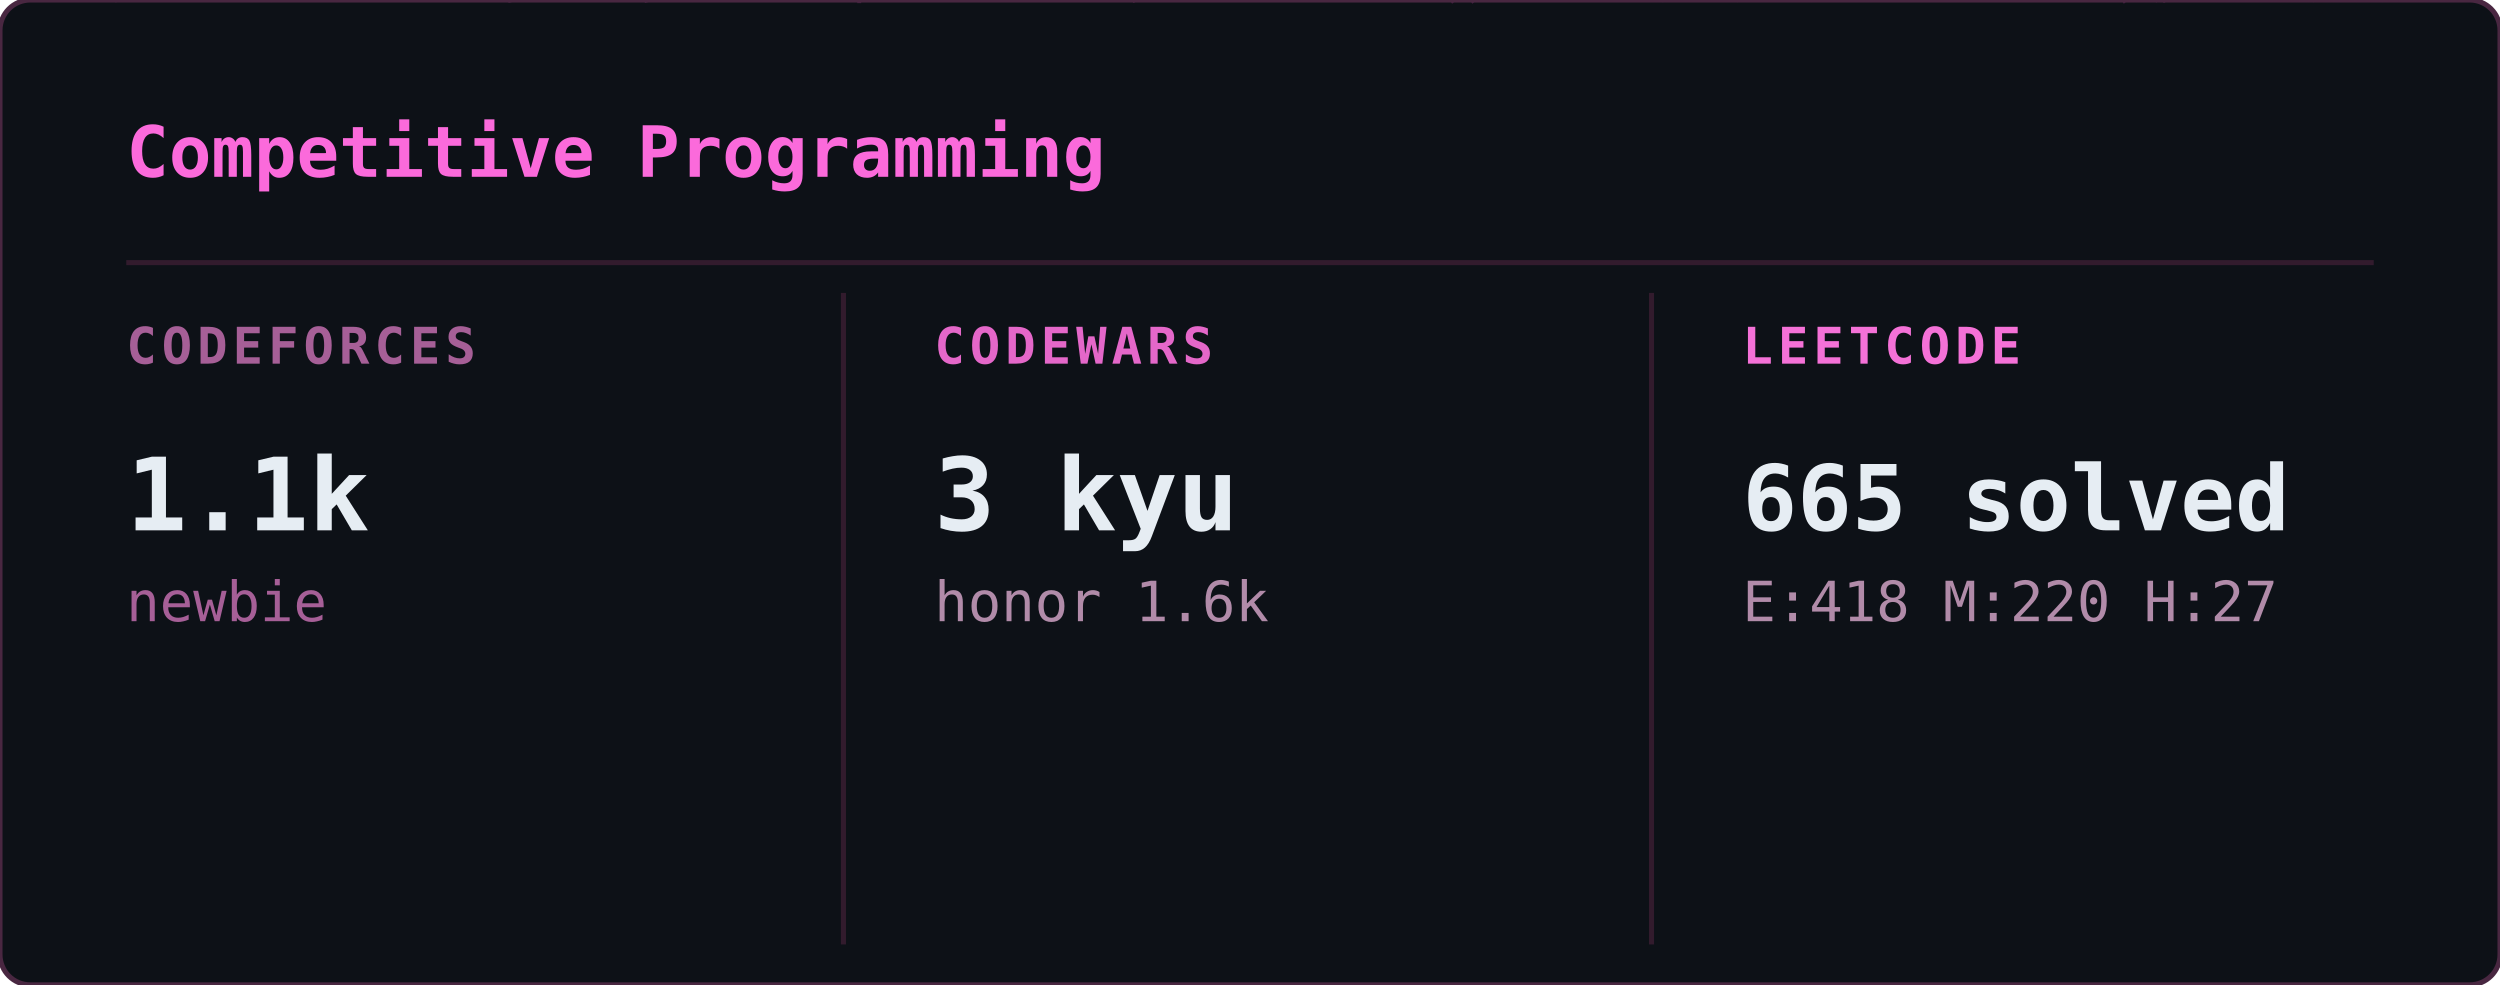
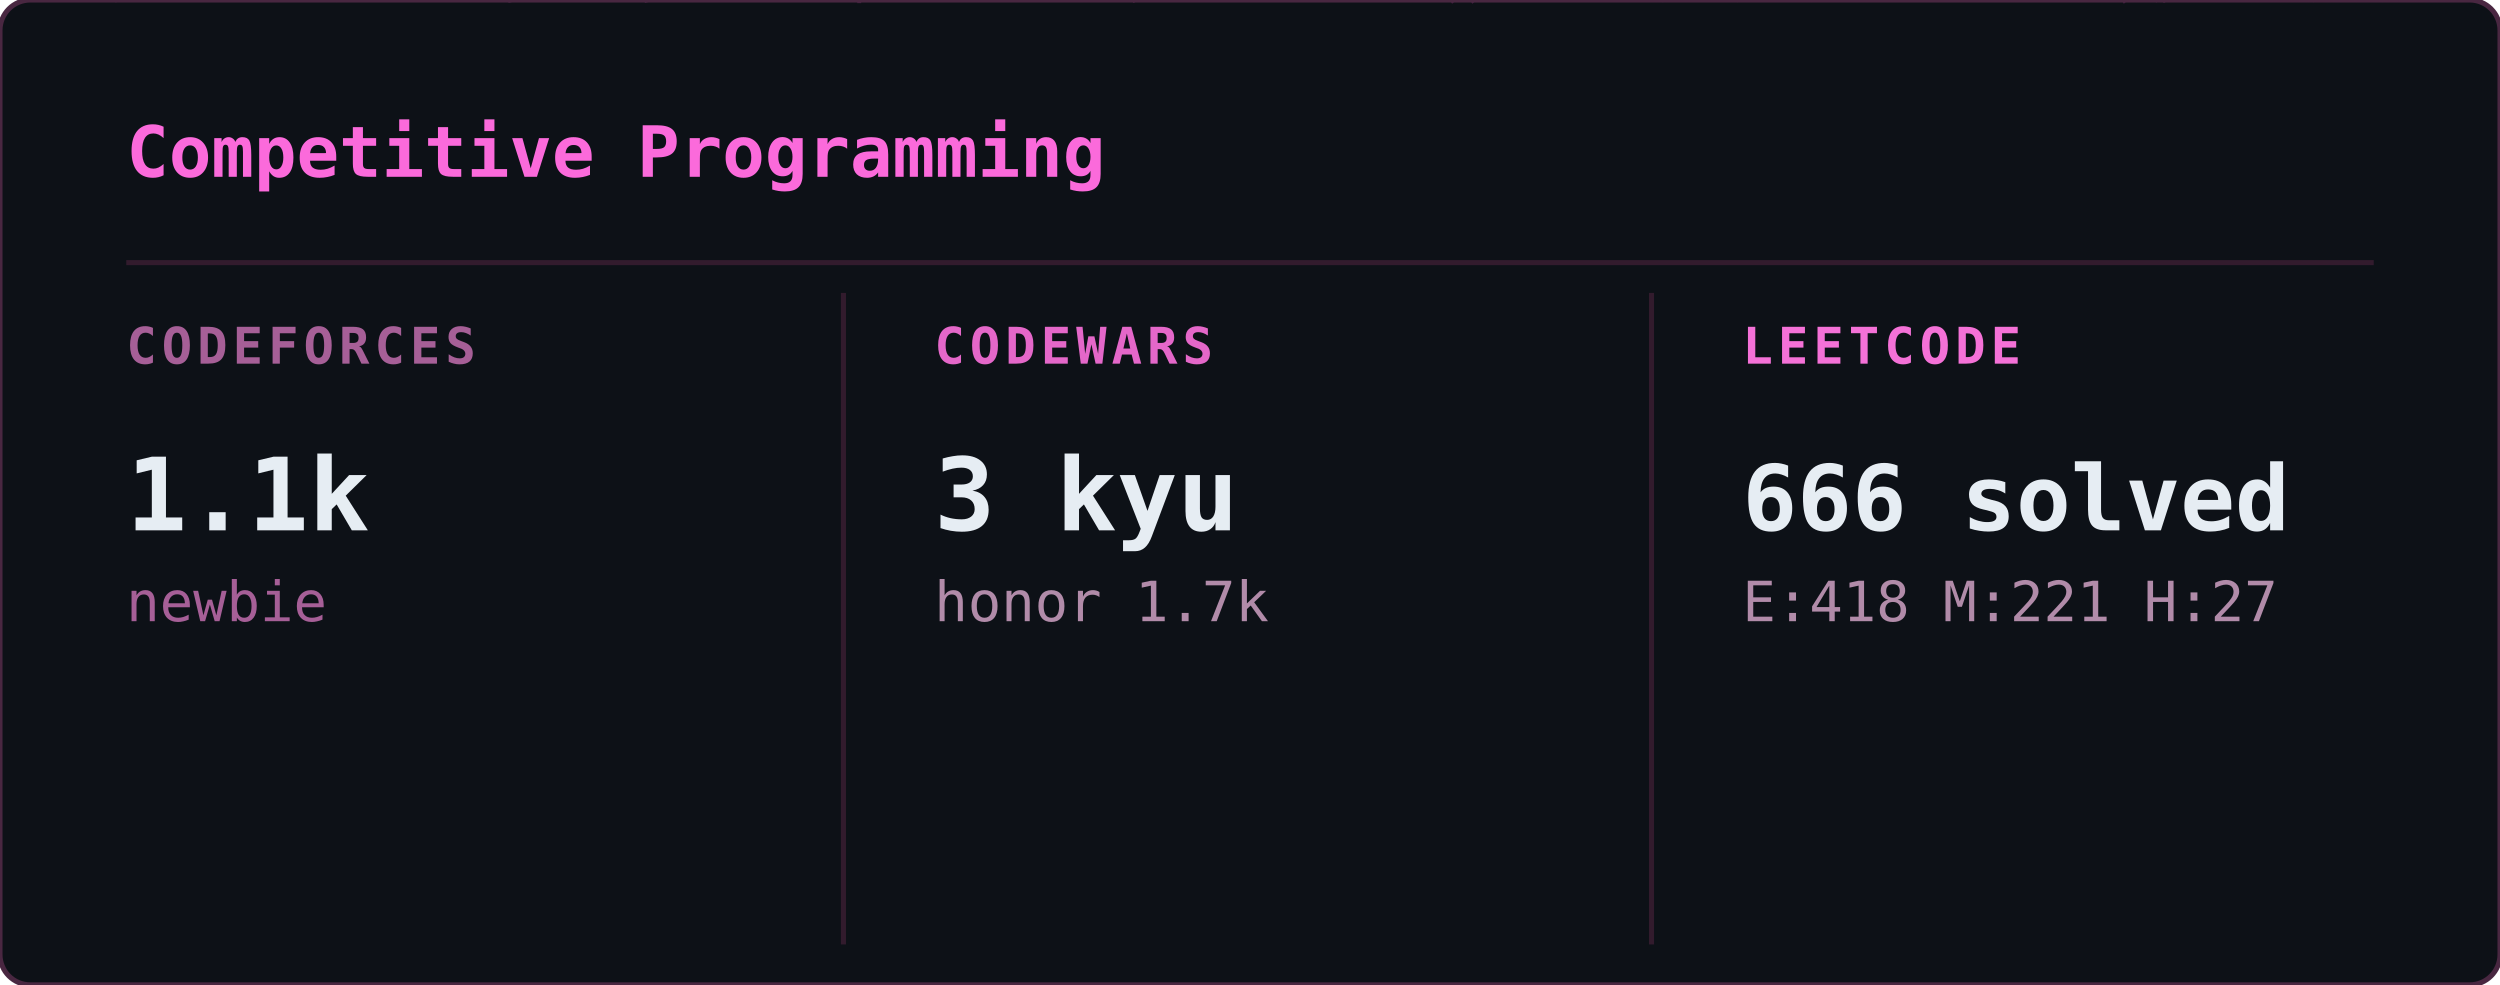
<svg xmlns="http://www.w3.org/2000/svg" width="495" height="195" viewBox="0 0 495 195">
  <defs>
    <clipPath id="cp-clip">
      <rect width="495" height="195" rx="6" />
    </clipPath>
  </defs>
  <rect width="495" height="195" rx="6" fill="#0d1117" />
  <g clip-path="url(#cp-clip)">
    <g opacity="0.22" font-family="monospace" font-size="12">
      <style>@keyframes cp3{from{transform:translateY(-46px)}to{transform:translateY(209px)}}@keyframes cp4{from{transform:translateY(-60px)}to{transform:translateY(209px)}}@keyframes cp5{from{transform:translateY(-74px)}to{transform:translateY(209px)}}@keyframes cp6{from{transform:translateY(-88px)}to{transform:translateY(209px)}}</style>
      <g fill="#ff4fd8" style="animation:cp6 2.40s linear -0.01s infinite">
        <text x="102">ﾍ</text>
        <text x="102" y="-14" opacity=".86">2</text>
        <text x="102" y="-28" opacity=".71">7</text>
        <text x="102" y="-42" opacity=".57">ﾚ</text>
        <text x="102" y="-56" opacity=".43">7</text>
        <text x="102" y="-70" opacity=".29">ｩ</text>
        <text x="102" y="-84" opacity=".14">ｦ</text>
      </g>
      <g fill="#ff4fd8" style="animation:cp6 2.93s linear -1.61s infinite">
        <text x="431">ﾑ</text>
        <text x="431" y="-14" opacity=".86">0</text>
        <text x="431" y="-28" opacity=".71">ｮ</text>
        <text x="431" y="-42" opacity=".57">ﾈ</text>
        <text x="431" y="-56" opacity=".43">ﾏ</text>
        <text x="431" y="-70" opacity=".29">ｼ</text>
        <text x="431" y="-84" opacity=".14">2</text>
      </g>
      <g fill="#ff4fd8" style="animation:cp4 2.11s linear -1.18s infinite">
        <text x="128">ﾍ</text>
        <text x="128" y="-14" opacity=".8">5</text>
        <text x="128" y="-28" opacity=".6">ｭ</text>
        <text x="128" y="-42" opacity=".4">ﾍ</text>
        <text x="128" y="-56" opacity=".2">ﾛ</text>
      </g>
      <g fill="#ff4fd8" style="animation:cp4 3.06s linear -1.94s infinite">
        <text x="474">ﾛ</text>
        <text x="474" y="-14" opacity=".8">ｸ</text>
        <text x="474" y="-28" opacity=".6">ﾚ</text>
        <text x="474" y="-42" opacity=".4">ｶ</text>
        <text x="474" y="-56" opacity=".2">ｲ</text>
      </g>
      <g fill="#ff4fd8" style="animation:cp3 1.80s linear -1.51s infinite">
        <text x="23">5</text>
        <text x="23" y="-14" opacity=".75">ﾀ</text>
        <text x="23" y="-28" opacity=".5">9</text>
        <text x="23" y="-42" opacity=".25">ｨ</text>
      </g>
      <g fill="#ff4fd8" style="animation:cp6 3.05s linear -1.99s infinite">
        <text x="50">ﾏ</text>
        <text x="50" y="-14" opacity=".86">ｯ</text>
        <text x="50" y="-28" opacity=".71">ﾛ</text>
        <text x="50" y="-42" opacity=".57">ﾋ</text>
        <text x="50" y="-56" opacity=".43">ﾉ</text>
        <text x="50" y="-70" opacity=".29">ﾄ</text>
        <text x="50" y="-84" opacity=".14">ﾈ</text>
      </g>
      <g fill="#ff4fd8" style="animation:cp3 1.83s linear -0.15s infinite">
        <text x="327">ｳ</text>
        <text x="327" y="-14" opacity=".75">ｷ</text>
        <text x="327" y="-28" opacity=".5">ﾏ</text>
        <text x="327" y="-42" opacity=".25">ｱ</text>
      </g>
      <g fill="#ff4fd8" style="animation:cp5 2.74s linear -0.49s infinite">
        <text x="437">ｾ</text>
        <text x="437" y="-14" opacity=".83">ｲ</text>
        <text x="437" y="-28" opacity=".67">ﾛ</text>
        <text x="437" y="-42" opacity=".5">ｪ</text>
        <text x="437" y="-56" opacity=".33">ﾃ</text>
        <text x="437" y="-70" opacity=".17">ﾌ</text>
      </g>
      <g fill="#ff4fd8" style="animation:cp6 2.22s linear -0.23s infinite">
        <text x="286">ﾀ</text>
        <text x="286" y="-14" opacity=".86">ﾔ</text>
        <text x="286" y="-28" opacity=".71">ﾄ</text>
        <text x="286" y="-42" opacity=".57">ﾒ</text>
        <text x="286" y="-56" opacity=".43">ﾗ</text>
        <text x="286" y="-70" opacity=".29">ﾅ</text>
        <text x="286" y="-84" opacity=".14">ﾈ</text>
      </g>
      <g fill="#ff4fd8" style="animation:cp4 2.92s linear -0.34s infinite">
        <text x="188">7</text>
        <text x="188" y="-14" opacity=".8">ｷ</text>
        <text x="188" y="-28" opacity=".6">ｲ</text>
        <text x="188" y="-42" opacity=".4">ﾊ</text>
        <text x="188" y="-56" opacity=".2">7</text>
      </g>
      <g fill="#ff4fd8" style="animation:cp4 2.37s linear -2.03s infinite">
        <text x="167">ｨ</text>
        <text x="167" y="-14" opacity=".8">ﾖ</text>
        <text x="167" y="-28" opacity=".6">ｫ</text>
        <text x="167" y="-42" opacity=".4">ﾉ</text>
        <text x="167" y="-56" opacity=".2">ｨ</text>
      </g>
      <g fill="#ff4fd8" style="animation:cp5 1.81s linear -0.88s infinite">
        <text x="229">2</text>
        <text x="229" y="-14" opacity=".83">ｩ</text>
        <text x="229" y="-28" opacity=".67">1</text>
        <text x="229" y="-42" opacity=".5">ｹ</text>
        <text x="229" y="-56" opacity=".33">ﾎ</text>
        <text x="229" y="-70" opacity=".17">ﾚ</text>
      </g>
      <g fill="#ff4fd8" style="animation:cp5 2.11s linear -1.52s infinite">
        <text x="260">5</text>
        <text x="260" y="-14" opacity=".83">ｱ</text>
        <text x="260" y="-28" opacity=".67">0</text>
        <text x="260" y="-42" opacity=".5">2</text>
        <text x="260" y="-56" opacity=".33">ﾊ</text>
        <text x="260" y="-70" opacity=".17">ﾋ</text>
      </g>
      <g fill="#ff4fd8" style="animation:cp5 2.65s linear -1.43s infinite">
        <text x="461">ﾒ</text>
        <text x="461" y="-14" opacity=".83">ﾝ</text>
        <text x="461" y="-28" opacity=".67">ﾁ</text>
        <text x="461" y="-42" opacity=".5">ｺ</text>
        <text x="461" y="-56" opacity=".33">6</text>
        <text x="461" y="-70" opacity=".17">ｫ</text>
      </g>
      <g fill="#ff4fd8" style="animation:cp3 1.94s linear -0.34s infinite">
        <text x="64">ﾔ</text>
        <text x="64" y="-14" opacity=".75">7</text>
        <text x="64" y="-28" opacity=".5">ｾ</text>
        <text x="64" y="-42" opacity=".25">ﾙ</text>
      </g>
      <g fill="#ff4fd8" style="animation:cp3 1.86s linear -0.98s infinite">
        <text x="419">ﾀ</text>
        <text x="419" y="-14" opacity=".75">ｵ</text>
        <text x="419" y="-28" opacity=".5">7</text>
        <text x="419" y="-42" opacity=".25">ｿ</text>
      </g>
      <g fill="#ff4fd8" style="animation:cp4 2.76s linear -1.80s infinite">
        <text x="470">ﾂ</text>
        <text x="470" y="-14" opacity=".8">ｬ</text>
        <text x="470" y="-28" opacity=".6">ﾆ</text>
        <text x="470" y="-42" opacity=".4">9</text>
        <text x="470" y="-56" opacity=".2">ﾏ</text>
      </g>
      <g fill="#ff4fd8" style="animation:cp5 2.89s linear -0.51s infinite">
        <text x="125">ｬ</text>
        <text x="125" y="-14" opacity=".83">ﾎ</text>
        <text x="125" y="-28" opacity=".67">ｮ</text>
        <text x="125" y="-42" opacity=".5">ｾ</text>
        <text x="125" y="-56" opacity=".33">ｷ</text>
        <text x="125" y="-70" opacity=".17">ﾜ</text>
      </g>
      <g fill="#ff4fd8" style="animation:cp3 1.63s linear -1.27s infinite">
        <text x="426">ﾖ</text>
        <text x="426" y="-14" opacity=".75">ﾃ</text>
        <text x="426" y="-28" opacity=".5">3</text>
        <text x="426" y="-42" opacity=".25">ｪ</text>
      </g>
      <g fill="#ff4fd8" style="animation:cp3 2.57s linear -1.95s infinite">
        <text x="21">ｧ</text>
        <text x="21" y="-14" opacity=".75">ﾏ</text>
        <text x="21" y="-28" opacity=".5">ｦ</text>
        <text x="21" y="-42" opacity=".25">1</text>
      </g>
      <g fill="#ff4fd8" style="animation:cp4 1.74s linear -0.28s infinite">
        <text x="136">ﾒ</text>
        <text x="136" y="-14" opacity=".8">ｼ</text>
        <text x="136" y="-28" opacity=".6">6</text>
        <text x="136" y="-42" opacity=".4">ｾ</text>
        <text x="136" y="-56" opacity=".2">ｬ</text>
      </g>
      <g fill="#ff4fd8" style="animation:cp6 2.62s linear -2.01s infinite">
        <text x="342">ﾌ</text>
        <text x="342" y="-14" opacity=".86">ﾘ</text>
        <text x="342" y="-28" opacity=".71">1</text>
        <text x="342" y="-42" opacity=".57">ﾜ</text>
        <text x="342" y="-56" opacity=".43">ﾍ</text>
        <text x="342" y="-70" opacity=".29">ﾂ</text>
        <text x="342" y="-84" opacity=".14">ｼ</text>
      </g>
      <g fill="#ff4fd8" style="animation:cp6 1.64s linear -0.52s infinite">
        <text x="238">ﾁ</text>
        <text x="238" y="-14" opacity=".86">ﾅ</text>
        <text x="238" y="-28" opacity=".71">ｷ</text>
        <text x="238" y="-42" opacity=".57">ﾁ</text>
        <text x="238" y="-56" opacity=".43">ﾋ</text>
        <text x="238" y="-70" opacity=".29">ﾅ</text>
        <text x="238" y="-84" opacity=".14">ﾋ</text>
      </g>
      <g fill="#ff4fd8" style="animation:cp3 2.59s linear -0.65s infinite">
        <text x="357">ｱ</text>
        <text x="357" y="-14" opacity=".75">ｲ</text>
        <text x="357" y="-28" opacity=".5">ｦ</text>
        <text x="357" y="-42" opacity=".25">ﾋ</text>
      </g>
      <g fill="#ff4fd8" style="animation:cp5 2.85s linear -1.49s infinite">
        <text x="330">6</text>
        <text x="330" y="-14" opacity=".83">ﾜ</text>
        <text x="330" y="-28" opacity=".67">ｳ</text>
        <text x="330" y="-42" opacity=".5">ﾋ</text>
        <text x="330" y="-56" opacity=".33">ﾆ</text>
        <text x="330" y="-70" opacity=".17">ﾃ</text>
      </g>
      <g fill="#ff4fd8" style="animation:cp3 1.77s linear -1.33s infinite">
        <text x="101">1</text>
        <text x="101" y="-14" opacity=".75">ｩ</text>
        <text x="101" y="-28" opacity=".5">ｭ</text>
        <text x="101" y="-42" opacity=".25">ﾓ</text>
      </g>
      <g fill="#ff4fd8" style="animation:cp3 2.00s linear -1.07s infinite">
        <text x="63">ｼ</text>
        <text x="63" y="-14" opacity=".75">ｦ</text>
        <text x="63" y="-28" opacity=".5">1</text>
        <text x="63" y="-42" opacity=".25">ﾂ</text>
      </g>
      <g fill="#ff4fd8" style="animation:cp5 1.72s linear -0.21s infinite">
        <text x="425">ｧ</text>
        <text x="425" y="-14" opacity=".83">ｮ</text>
        <text x="425" y="-28" opacity=".67">ﾁ</text>
        <text x="425" y="-42" opacity=".5">ｪ</text>
        <text x="425" y="-56" opacity=".33">ｹ</text>
        <text x="425" y="-70" opacity=".17">ｿ</text>
      </g>
      <g fill="#ff4fd8" style="animation:cp4 3.13s linear -1.88s infinite">
        <text x="456">ｹ</text>
        <text x="456" y="-14" opacity=".8">ﾀ</text>
        <text x="456" y="-28" opacity=".6">ﾉ</text>
        <text x="456" y="-42" opacity=".4">ｸ</text>
        <text x="456" y="-56" opacity=".2">ﾔ</text>
      </g>
      <g fill="#ff4fd8" style="animation:cp3 2.45s linear -1.53s infinite">
        <text x="290">ﾀ</text>
        <text x="290" y="-14" opacity=".75">3</text>
        <text x="290" y="-28" opacity=".5">ｼ</text>
        <text x="290" y="-42" opacity=".25">ﾖ</text>
      </g>
      <g fill="#ff4fd8" style="animation:cp3 2.12s linear -1.46s infinite">
        <text x="281">2</text>
        <text x="281" y="-14" opacity=".75">ｻ</text>
        <text x="281" y="-28" opacity=".5">ﾅ</text>
        <text x="281" y="-42" opacity=".25">ﾇ</text>
      </g>
      <g fill="#ff4fd8" style="animation:cp4 2.15s linear -0.89s infinite">
        <text x="419">ﾚ</text>
        <text x="419" y="-14" opacity=".8">ﾎ</text>
        <text x="419" y="-28" opacity=".6">ｲ</text>
        <text x="419" y="-42" opacity=".4">6</text>
        <text x="419" y="-56" opacity=".2">ｹ</text>
      </g>
      <g fill="#ff4fd8" style="animation:cp3 2.72s linear -0.12s infinite">
        <text x="98">ｬ</text>
        <text x="98" y="-14" opacity=".75">ﾒ</text>
        <text x="98" y="-28" opacity=".5">ｩ</text>
        <text x="98" y="-42" opacity=".25">ﾈ</text>
      </g>
      <g fill="#ff4fd8" style="animation:cp4 1.80s linear -1.01s infinite">
        <text x="139">ﾇ</text>
        <text x="139" y="-14" opacity=".8">ﾐ</text>
        <text x="139" y="-28" opacity=".6">ﾅ</text>
        <text x="139" y="-42" opacity=".4">ｩ</text>
        <text x="139" y="-56" opacity=".2">9</text>
      </g>
      <g fill="#ff4fd8" style="animation:cp4 1.69s linear -1.64s infinite">
        <text x="447">ﾉ</text>
        <text x="447" y="-14" opacity=".8">0</text>
        <text x="447" y="-28" opacity=".6">0</text>
        <text x="447" y="-42" opacity=".4">ｲ</text>
        <text x="447" y="-56" opacity=".2">ｹ</text>
      </g>
      <g fill="#ff4fd8" style="animation:cp4 2.39s linear -2.07s infinite">
        <text x="222">ｩ</text>
        <text x="222" y="-14" opacity=".8">ｪ</text>
        <text x="222" y="-28" opacity=".6">1</text>
        <text x="222" y="-42" opacity=".4">1</text>
        <text x="222" y="-56" opacity=".2">ｱ</text>
      </g>
      <g fill="#ff4fd8" style="animation:cp4 2.05s linear -0.17s infinite">
        <text x="152">ﾄ</text>
        <text x="152" y="-14" opacity=".8">ﾗ</text>
        <text x="152" y="-28" opacity=".6">ﾑ</text>
        <text x="152" y="-42" opacity=".4">ﾕ</text>
        <text x="152" y="-56" opacity=".2">ｧ</text>
      </g>
      <g fill="#ff4fd8" style="animation:cp6 2.60s linear -1.29s infinite">
        <text x="426">ｩ</text>
        <text x="426" y="-14" opacity=".86">ｽ</text>
        <text x="426" y="-28" opacity=".71">ｬ</text>
        <text x="426" y="-42" opacity=".57">6</text>
        <text x="426" y="-56" opacity=".43">ｫ</text>
        <text x="426" y="-70" opacity=".29">ﾈ</text>
        <text x="426" y="-84" opacity=".14">ﾚ</text>
      </g>
    </g>
  </g>
  <rect width="495" height="195" rx="6" fill="none" stroke="#492741" stroke-width="1" />
  <text x="25" y="35" font-family="monospace" font-size="14" font-weight="600" fill="#fb6adb">Competitive Programming</text>
  <line x1="25" y1="52" x2="470" y2="52" stroke="#321b2d" stroke-width="1" />
  <line x1="167" y1="58" x2="167" y2="187" stroke="#321b2d" stroke-width="1" />
  <line x1="327" y1="58" x2="327" y2="187" stroke="#321b2d" stroke-width="1" />
  <text x="25" y="72" font-family="monospace" font-size="10" font-weight="600" fill="#a65f97" letter-spacing="1">CODEFORCES</text>
  <text x="25" y="105" font-family="monospace" font-size="20" font-weight="700" fill="#e6edf3">1.1k</text>
  <text x="25" y="123" font-family="monospace" font-size="11" font-weight="400" fill="#a65f97">newbie</text>
  <text x="185" y="72" font-family="monospace" font-size="10" font-weight="600" fill="#e467c9" letter-spacing="1">CODEWARS</text>
  <text x="185" y="105" font-family="monospace" font-size="20" font-weight="700" fill="#e6edf3">3 kyu</text>
-   <text x="185" y="123" font-family="monospace" font-size="11" font-weight="400" fill="#b18ba9">honor 1.6k</text>
+   <text x="185" y="123" font-family="monospace" font-size="11" font-weight="400" fill="#b18ba9">honor 1.7k</text>
  <text x="345" y="72" font-family="monospace" font-size="10" font-weight="600" fill="#f471d7" letter-spacing="1">LEETCODE</text>
-   <text x="345" y="105" font-family="monospace" font-size="18" font-weight="700" fill="#e6edf3">665 solved</text>
-   <text x="345" y="123" font-family="monospace" font-size="11" font-weight="400" fill="#b18ba9">E:418 M:220 H:27</text>
+   <text x="345" y="105" font-family="monospace" font-size="18" font-weight="700" fill="#e6edf3">666 solved</text>
+   <text x="345" y="123" font-family="monospace" font-size="11" font-weight="400" fill="#b18ba9">E:418 M:221 H:27</text>
</svg>
